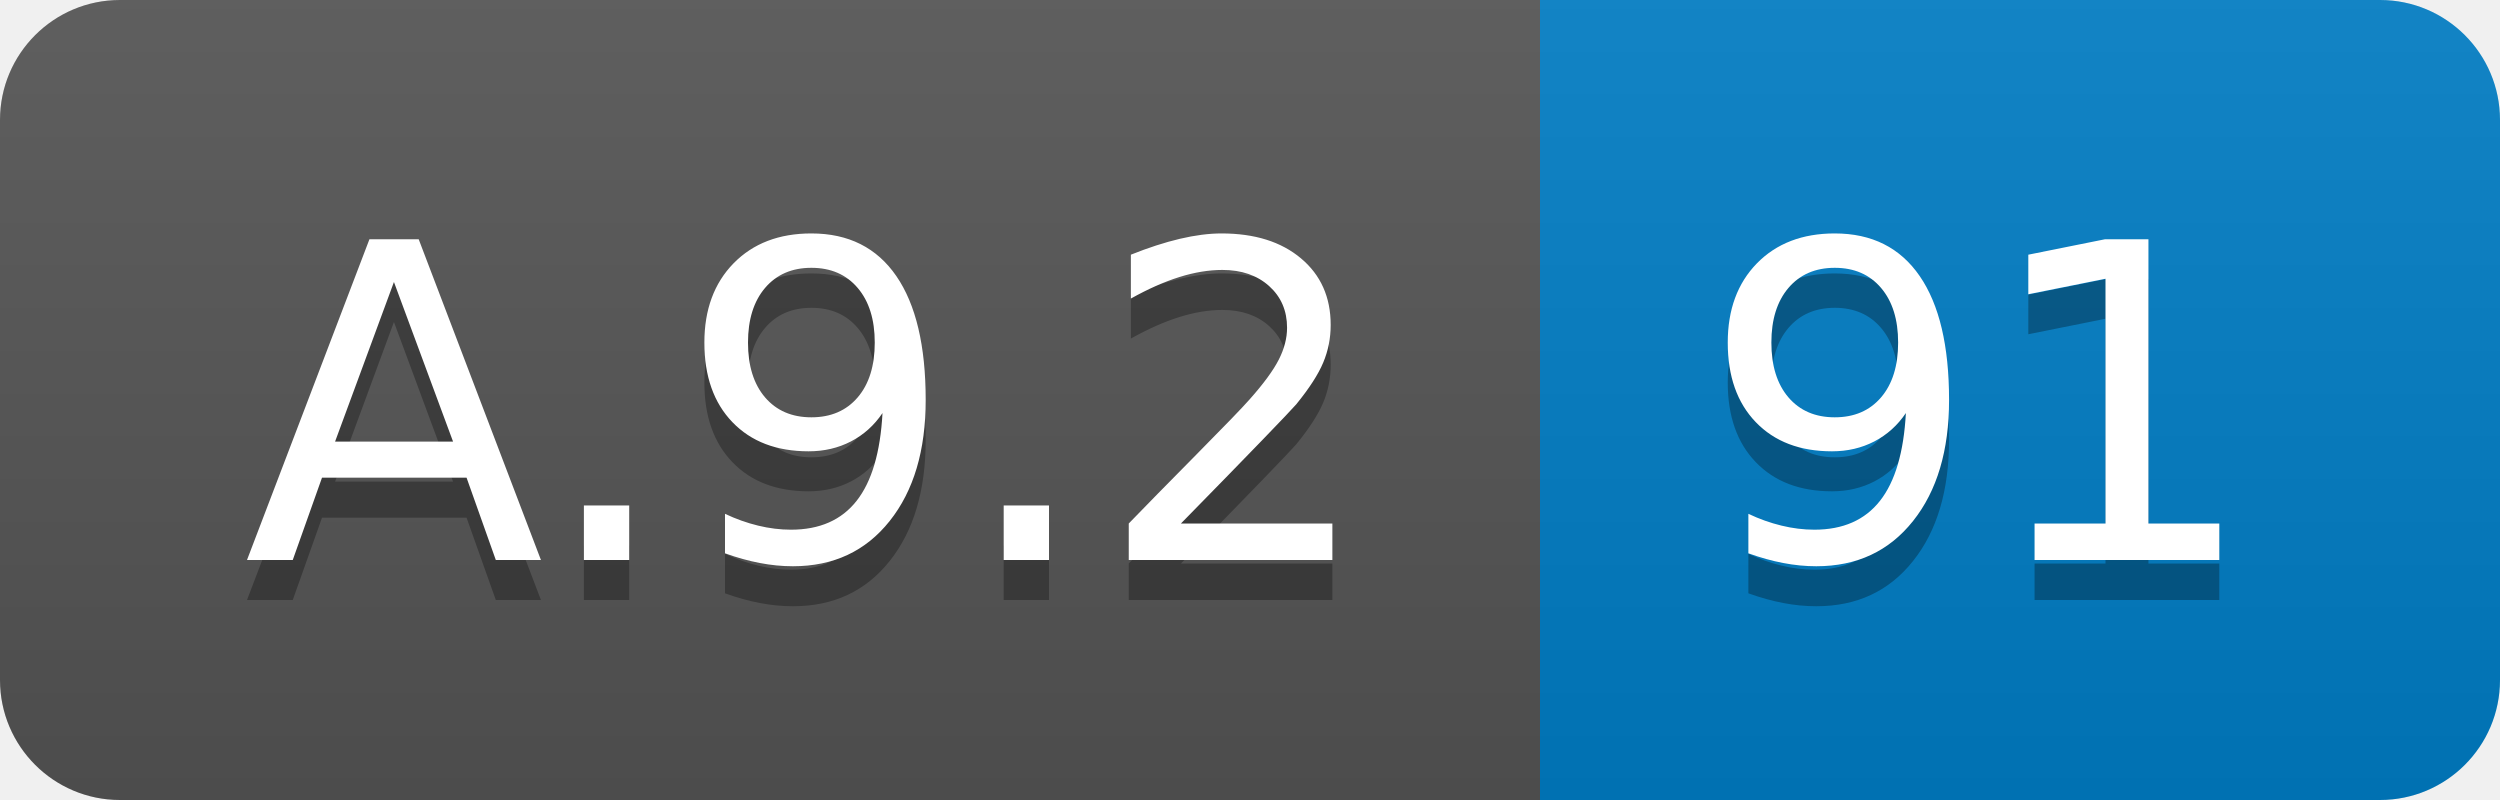
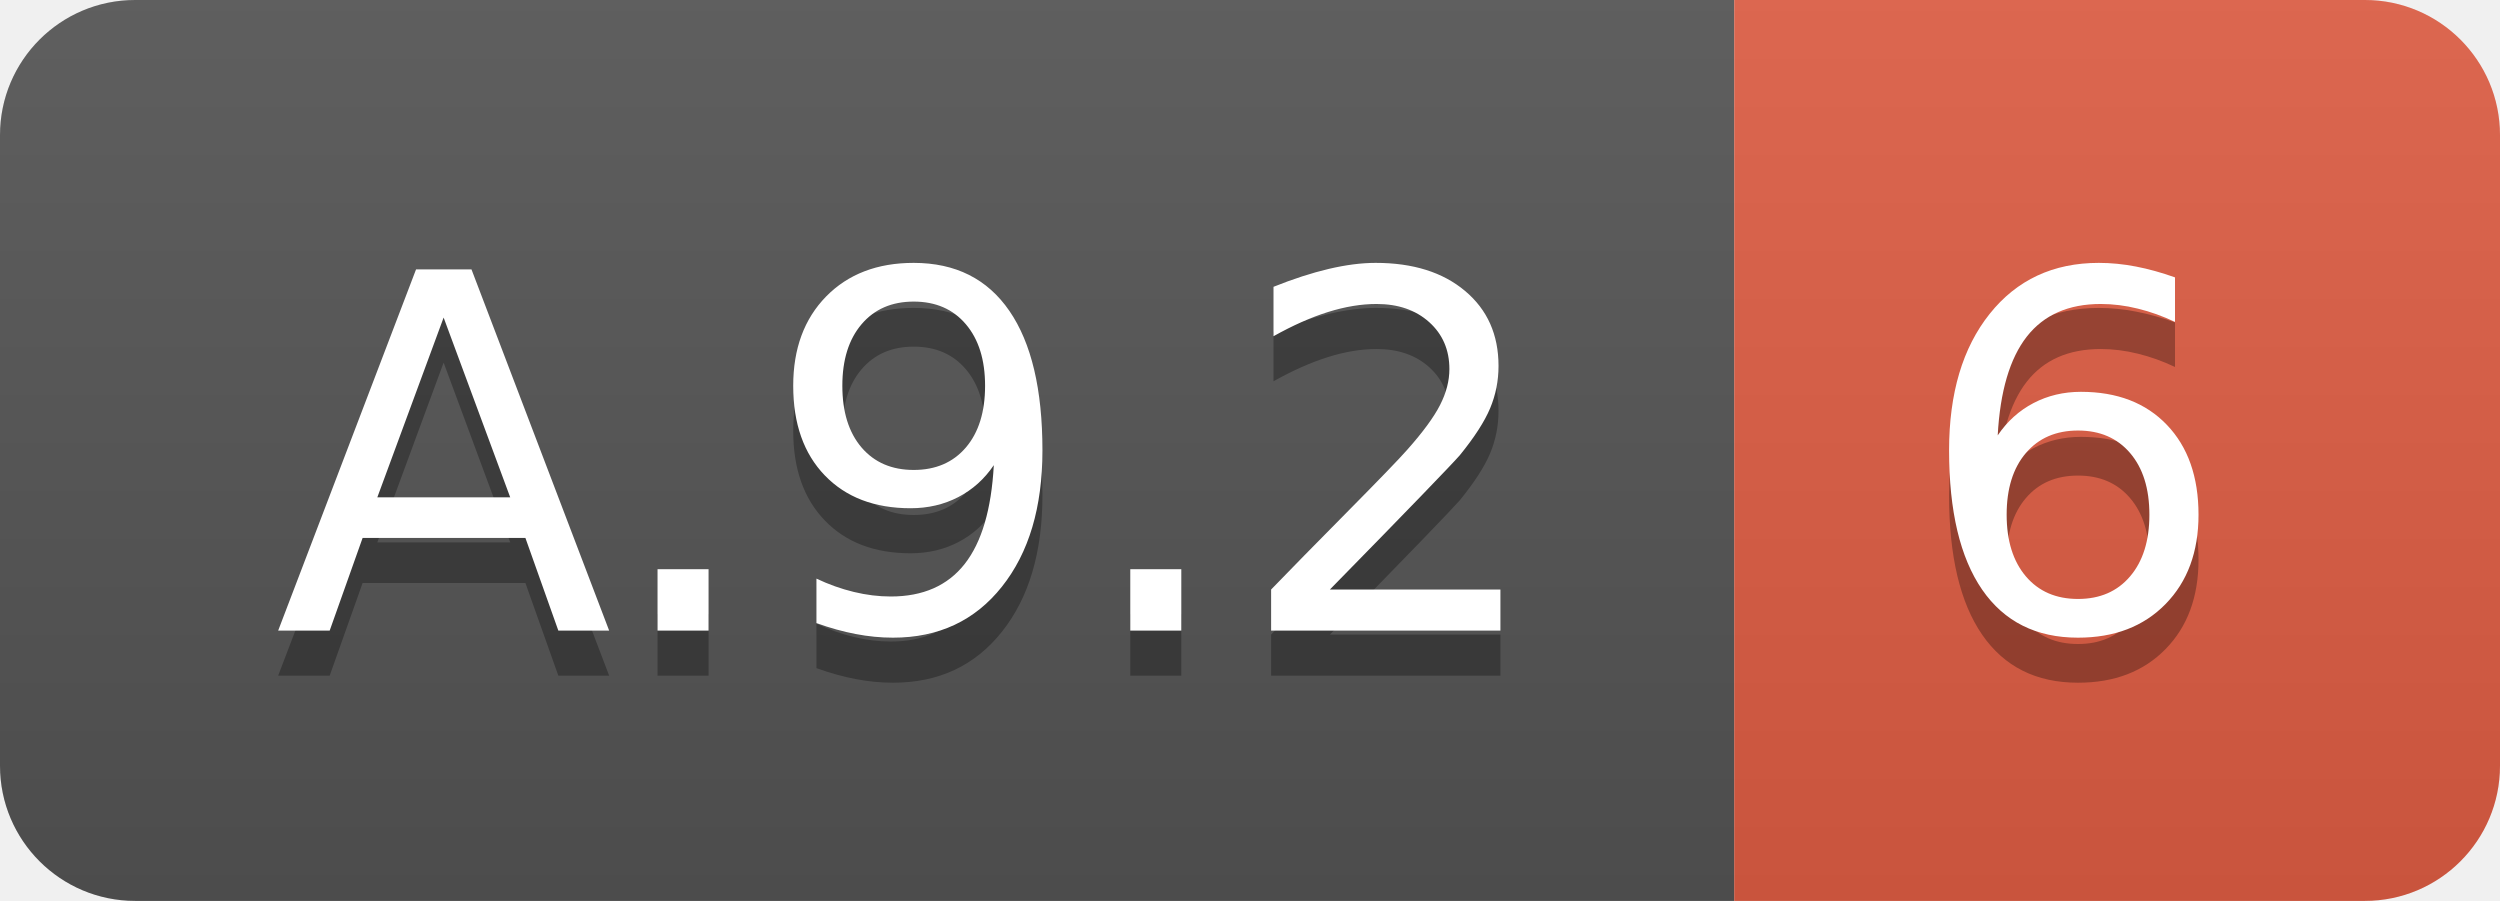
- <svg xmlns="http://www.w3.org/2000/svg" width="62.5" height="20">
+ <svg xmlns="http://www.w3.org/2000/svg" width="55.5" height="20">
  <linearGradient id="smooth" x2="0" y2="100%">
    <stop offset="0" stop-color="#bbb" stop-opacity=".1" />
    <stop offset="1" stop-opacity=".1" />
  </linearGradient>
  <clipPath id="round">
-     <rect width="62.5" height="20" rx="3" fill="#fff" />
+     <rect width="55.5" height="20" rx="3" fill="#fff" />
  </clipPath>
  <g clip-path="url(#round)">
    <rect width="38.5" height="20" fill="#555" />
-     <rect x="38.5" width="24.0" height="20" fill="#007ec6" />
-     <rect width="62.5" height="20" fill="url(#smooth)" />
+     <rect x="38.5" width="17.0" height="20" fill="#e05d44" />
+     <rect width="55.5" height="20" fill="url(#smooth)" />
  </g>
  <g fill="#fff" text-anchor="middle" font-family="DejaVu Sans,Verdana,Geneva,sans-serif" font-size="110">
    <text x="202.5" y="150" fill="#010101" fill-opacity=".3" transform="scale(0.1)" textLength="285.0" lengthAdjust="spacing">A.9.2</text>
    <text x="202.5" y="140" transform="scale(0.1)" textLength="285.0" lengthAdjust="spacing">A.9.2</text>
-     <text x="495.0" y="150" fill="#010101" fill-opacity=".3" transform="scale(0.1)" textLength="140.0" lengthAdjust="spacing">91</text>
-     <text x="495.0" y="140" transform="scale(0.1)" textLength="140.0" lengthAdjust="spacing">91</text>
+     <text x="460.0" y="150" fill="#010101" fill-opacity=".3" transform="scale(0.1)" textLength="70.0" lengthAdjust="spacing">6</text>
+     <text x="460.0" y="140" transform="scale(0.1)" textLength="70.0" lengthAdjust="spacing">6</text>
  </g>
</svg>
